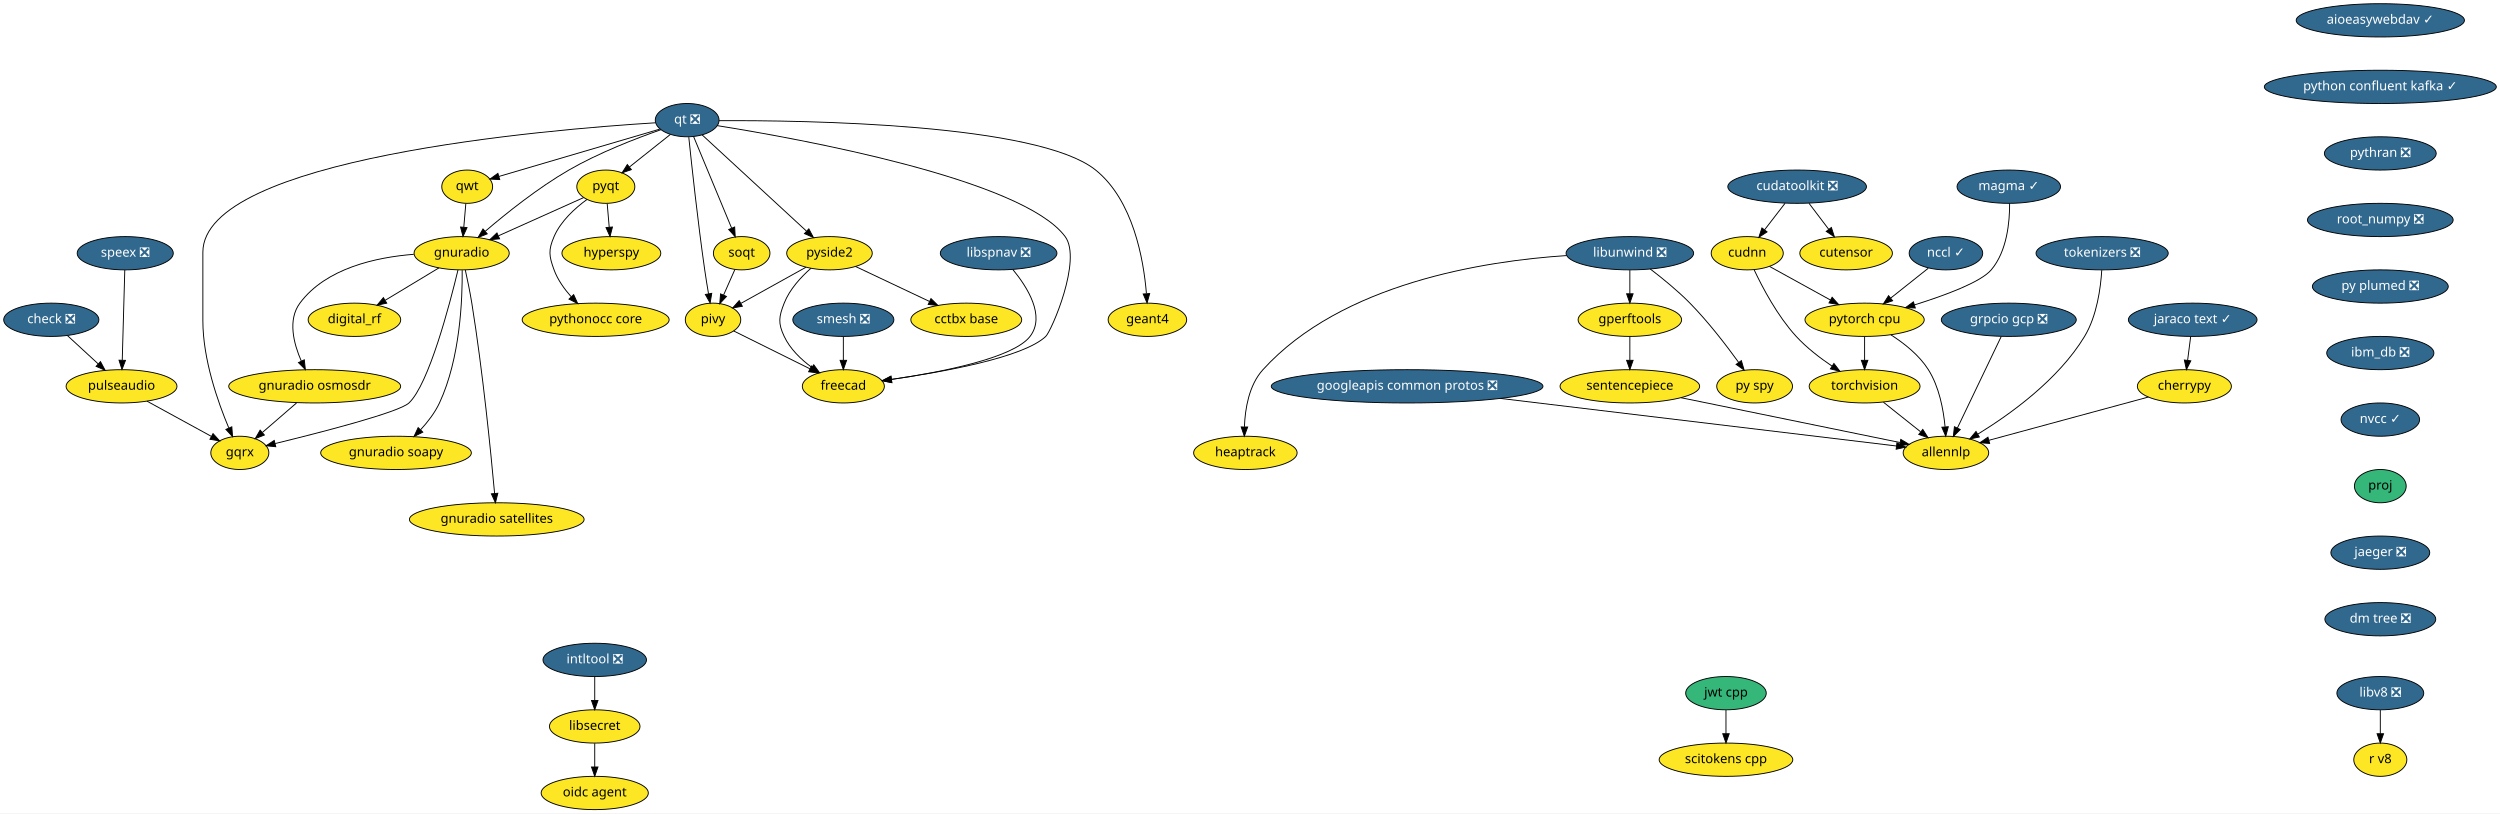
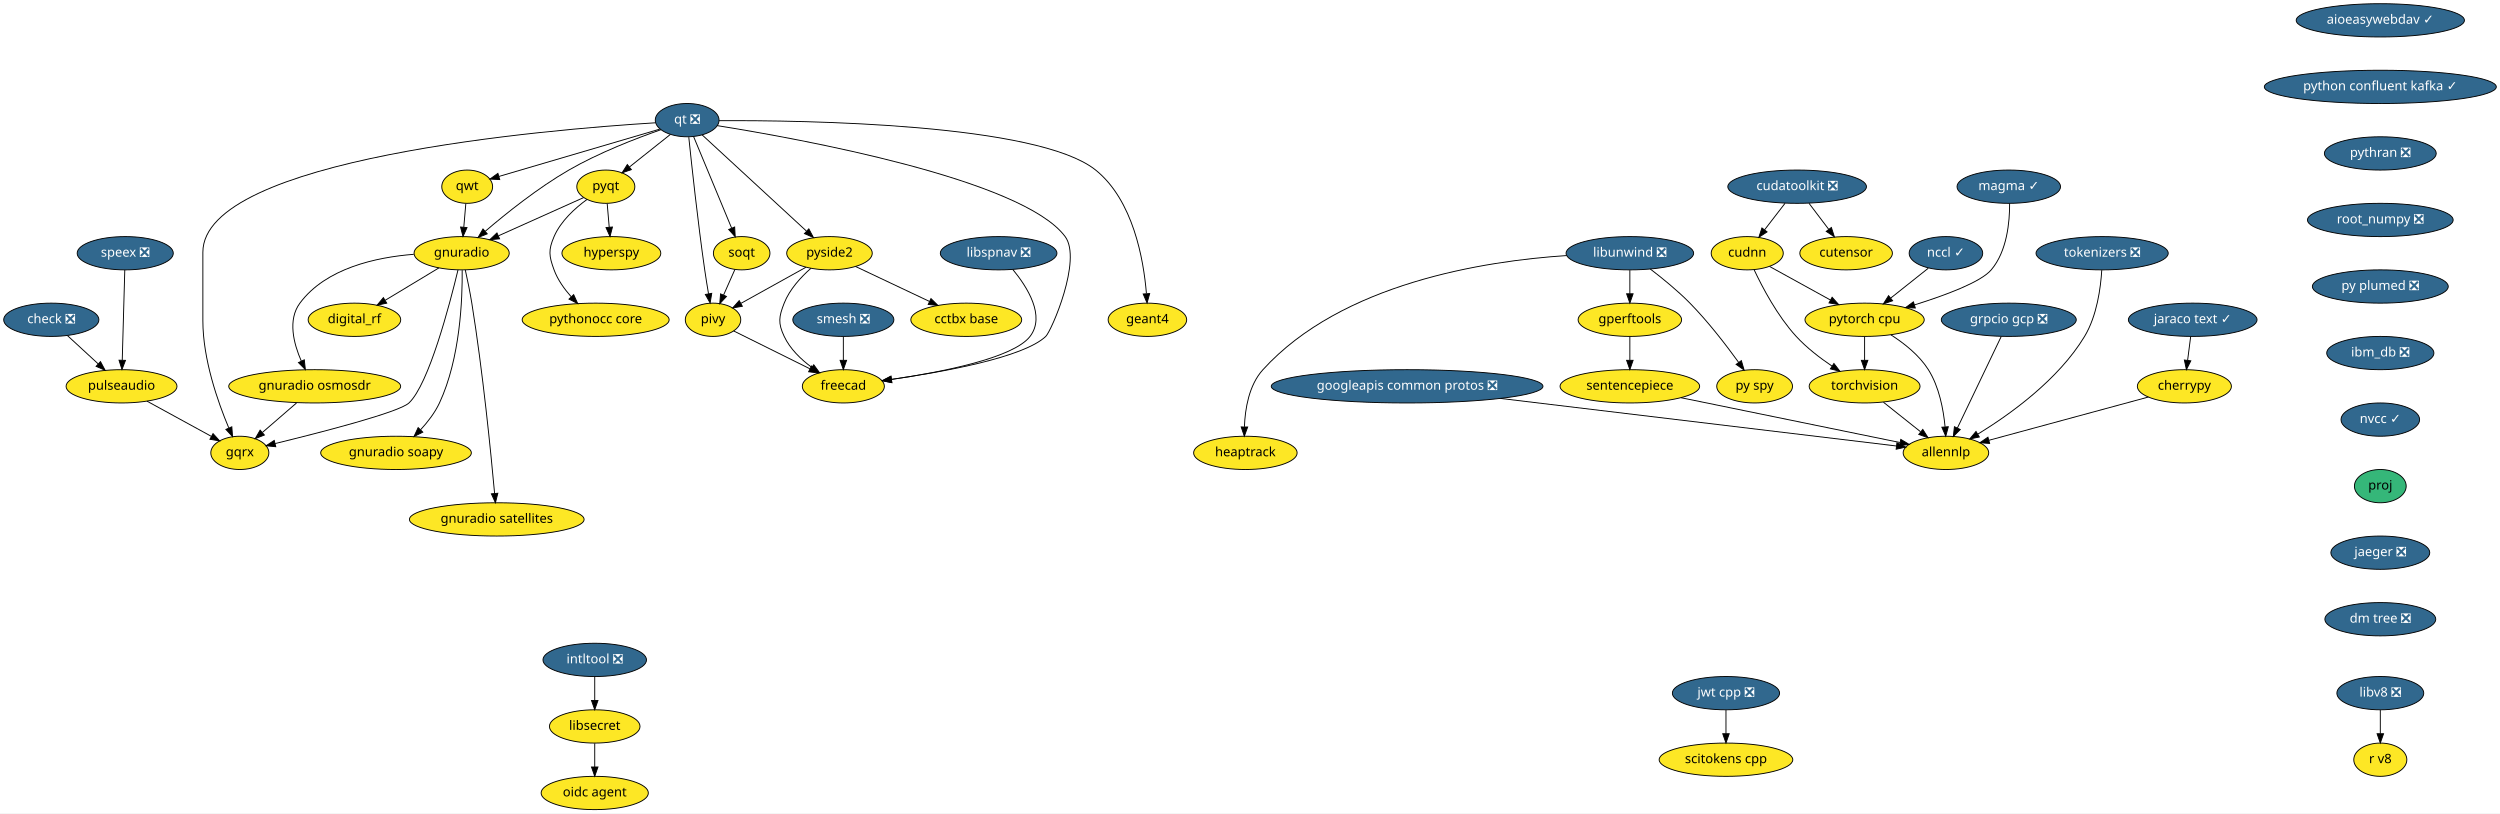
<svg xmlns="http://www.w3.org/2000/svg" xmlns:xlink="http://www.w3.org/1999/xlink" width="2705pt" height="880pt" viewBox="0.00 0.00 2705.00 880.00">
  <g id="graph0" class="graph" transform="scale(1 1) rotate(0) translate(4 876)">
    <polygon fill="white" stroke="transparent" points="-4,4 -4,-876 2701,-876 2701,4 -4,4" />
    <g id="node1" class="node">
      <g id="a_node1">
        <a xlink:href="https://github.com/conda-forge/aioeasywebdav-feedstock/pull/10" xlink:title="aioeasywebdav ✓">
          <ellipse fill="#31688e" stroke="black" cx="2571.5" cy="-854" rx="91" ry="18" />
          <text text-anchor="middle" x="2571.5" y="-850.3" font-family="Times-Roman" font-size="14.00" fill="white">aioeasywebdav ✓</text>
        </a>
      </g>
    </g>
    <g id="node2" class="node">
      <g id="a_node2">
        <a xlink:href="https://github.com/conda-forge/python-confluent-kafka-feedstock/pull/37" xlink:title="python confluent kafka ✓">
          <ellipse fill="#31688e" stroke="black" cx="2571.5" cy="-782" rx="125.5" ry="18" />
          <text text-anchor="middle" x="2571.5" y="-778.3" font-family="Times-Roman" font-size="14.00" fill="white">python confluent kafka ✓</text>
        </a>
      </g>
    </g>
    <g id="node25" class="node">
      <g id="a_node25">
        <a xlink:href="https://github.com/conda-forge/pythran-feedstock/pull/50" xlink:title="pythran ❎">
          <ellipse fill="#31688e" stroke="black" cx="2571.5" cy="-710" rx="60.5" ry="18" />
          <text text-anchor="middle" x="2571.5" y="-706.3" font-family="Times-Roman" font-size="14.00" fill="white">pythran ❎</text>
        </a>
      </g>
    </g>
    <g id="node3" class="node">
      <g id="a_node3">
        <a xlink:href="https://github.com/conda-forge/check-feedstock/pull/19" xlink:title="check ❎">
          <ellipse fill="#31688e" stroke="black" cx="51.5" cy="-530" rx="51.5" ry="18" />
          <text text-anchor="middle" x="51.5" y="-526.3" font-family="Times-Roman" font-size="14.00" fill="white">check ❎</text>
        </a>
      </g>
    </g>
    <g id="node4" class="node">
      <g id="a_node4">
        <a xlink:href="https://github.com/conda-forge/pulseaudio-feedstock" xlink:title="pulseaudio">
          <ellipse fill="#fde725" stroke="black" cx="127.5" cy="-458" rx="60" ry="18" />
          <text text-anchor="middle" x="127.5" y="-454.3" font-family="Times-Roman" font-size="14.00">pulseaudio</text>
        </a>
      </g>
    </g>
    <g id="edge2" class="edge">
      <path fill="none" stroke="black" d="M69.13,-512.76C78.94,-503.73 91.32,-492.33 102.15,-482.35" />
      <polygon fill="black" stroke="black" points="104.72,-484.74 109.71,-475.39 99.98,-479.59 104.72,-484.74" />
    </g>
    <g id="node5" class="node">
      <g id="a_node5">
        <a xlink:href="https://github.com/conda-forge/gqrx-feedstock" xlink:title="gqrx">
          <ellipse fill="#fde725" stroke="black" cx="255.5" cy="-386" rx="31.4" ry="18" />
          <text text-anchor="middle" x="255.5" y="-382.3" font-family="Times-Roman" font-size="14.00">gqrx</text>
        </a>
      </g>
    </g>
    <g id="edge3" class="edge">
      <path fill="none" stroke="black" d="M154.96,-441.98C175.44,-430.79 203.42,-415.48 224.66,-403.86" />
      <polygon fill="black" stroke="black" points="226.51,-406.84 233.61,-398.97 223.15,-400.7 226.51,-406.84" />
    </g>
    <g id="node6" class="node">
      <g id="a_node6">
        <a xlink:href="https://github.com/conda-forge/cherrypy-feedstock" xlink:title="cherrypy">
          <ellipse fill="#fde725" stroke="black" cx="2359.5" cy="-458" rx="50.89" ry="18" />
          <text text-anchor="middle" x="2359.5" y="-454.3" font-family="Times-Roman" font-size="14.00">cherrypy</text>
        </a>
      </g>
    </g>
    <g id="node7" class="node">
      <g id="a_node7">
        <a xlink:href="https://github.com/conda-forge/allennlp-feedstock" xlink:title="allennlp">
          <ellipse fill="#fde725" stroke="black" cx="2101.5" cy="-386" rx="46.29" ry="18" />
          <text text-anchor="middle" x="2101.5" y="-382.3" font-family="Times-Roman" font-size="14.00">allennlp</text>
        </a>
      </g>
    </g>
    <g id="edge4" class="edge">
      <path fill="none" stroke="black" d="M2320.6,-446.44C2274.37,-433.9 2197.32,-413 2147.99,-399.61" />
      <polygon fill="black" stroke="black" points="2148.78,-396.2 2138.21,-396.96 2146.95,-402.96 2148.78,-396.2" />
    </g>
    <g id="node8" class="node">
      <g id="a_node8">
        <a xlink:href="https://github.com/conda-forge/googleapis-common-protos-feedstock/pull/27" xlink:title="googleapis common protos ❎">
          <ellipse fill="#31688e" stroke="black" cx="1518.5" cy="-458" rx="147" ry="18" />
          <text text-anchor="middle" x="1518.5" y="-454.3" font-family="Times-Roman" font-size="14.00" fill="white">googleapis common protos ❎</text>
        </a>
      </g>
    </g>
    <g id="edge5" class="edge">
      <path fill="none" stroke="black" d="M1619.39,-444.89C1743.75,-429.95 1950.54,-405.13 2047.81,-393.45" />
      <polygon fill="black" stroke="black" points="2048.48,-396.89 2058,-392.22 2047.65,-389.94 2048.48,-396.89" />
    </g>
    <g id="node9" class="node">
      <g id="a_node9">
        <a xlink:href="https://github.com/conda-forge/hyperspy-feedstock" xlink:title="hyperspy">
          <ellipse fill="#fde725" stroke="black" cx="657.5" cy="-602" rx="53.5" ry="18" />
          <text text-anchor="middle" x="657.5" y="-598.3" font-family="Times-Roman" font-size="14.00">hyperspy</text>
        </a>
      </g>
    </g>
    <g id="node10" class="node">
      <g id="a_node10">
        <a xlink:href="https://github.com/conda-forge/intltool-feedstock/pull/5" xlink:title="intltool ❎">
          <ellipse fill="#31688e" stroke="black" cx="639.5" cy="-162" rx="56" ry="18" />
          <text text-anchor="middle" x="639.5" y="-158.3" font-family="Times-Roman" font-size="14.00" fill="white">intltool ❎</text>
        </a>
      </g>
    </g>
    <g id="node11" class="node">
      <g id="a_node11">
        <a xlink:href="https://github.com/conda-forge/libsecret-feedstock" xlink:title="libsecret">
          <ellipse fill="#fde725" stroke="black" cx="639.5" cy="-90" rx="48.99" ry="18" />
          <text text-anchor="middle" x="639.5" y="-86.3" font-family="Times-Roman" font-size="14.00">libsecret</text>
        </a>
      </g>
    </g>
    <g id="edge6" class="edge">
      <path fill="none" stroke="black" d="M639.5,-143.7C639.5,-135.98 639.5,-126.71 639.5,-118.11" />
      <polygon fill="black" stroke="black" points="643,-118.1 639.5,-108.1 636,-118.1 643,-118.1" />
    </g>
    <g id="node12" class="node">
      <g id="a_node12">
        <a xlink:href="https://github.com/conda-forge/oidc-agent-feedstock" xlink:title="oidc agent">
          <ellipse fill="#fde725" stroke="black" cx="639.5" cy="-18" rx="58" ry="18" />
          <text text-anchor="middle" x="639.5" y="-14.3" font-family="Times-Roman" font-size="14.00">oidc agent</text>
        </a>
      </g>
    </g>
    <g id="edge7" class="edge">
      <path fill="none" stroke="black" d="M639.5,-71.7C639.5,-63.98 639.5,-54.71 639.5,-46.11" />
      <polygon fill="black" stroke="black" points="643,-46.1 639.5,-36.1 636,-46.1 643,-46.1" />
    </g>
    <g id="node13" class="node">
      <g id="a_node13">
        <a xlink:href="https://github.com/conda-forge/libunwind-feedstock/pull/14" xlink:title="libunwind ❎">
          <ellipse fill="#31688e" stroke="black" cx="1759.5" cy="-602" rx="69" ry="18" />
          <text text-anchor="middle" x="1759.5" y="-598.3" font-family="Times-Roman" font-size="14.00" fill="white">libunwind ❎</text>
        </a>
      </g>
    </g>
    <g id="node14" class="node">
      <g id="a_node14">
        <a xlink:href="https://github.com/conda-forge/gperftools-feedstock" xlink:title="gperftools">
          <ellipse fill="#fde725" stroke="black" cx="1759.5" cy="-530" rx="56" ry="18" />
          <text text-anchor="middle" x="1759.5" y="-526.3" font-family="Times-Roman" font-size="14.00">gperftools</text>
        </a>
      </g>
    </g>
    <g id="edge8" class="edge">
      <path fill="none" stroke="black" d="M1759.5,-583.7C1759.5,-575.98 1759.5,-566.71 1759.5,-558.11" />
      <polygon fill="black" stroke="black" points="1763,-558.1 1759.5,-548.1 1756,-558.1 1763,-558.1" />
    </g>
    <g id="node15" class="node">
      <g id="a_node15">
        <a xlink:href="https://github.com/conda-forge/py-spy-feedstock" xlink:title="py spy">
          <ellipse fill="#fde725" stroke="black" cx="1894.5" cy="-458" rx="41" ry="18" />
          <text text-anchor="middle" x="1894.5" y="-454.3" font-family="Times-Roman" font-size="14.00">py spy</text>
        </a>
      </g>
    </g>
    <g id="edge9" class="edge">
      <path fill="none" stroke="black" d="M1781.6,-584.93C1794.68,-574.96 1811.23,-561.5 1824.5,-548 1844.24,-527.91 1863.82,-502.42 1877.23,-483.87" />
      <polygon fill="black" stroke="black" points="1880.15,-485.81 1883.11,-475.64 1874.45,-481.74 1880.15,-485.81" />
    </g>
    <g id="node16" class="node">
      <g id="a_node16">
        <a xlink:href="https://github.com/conda-forge/heaptrack-feedstock" xlink:title="heaptrack">
          <ellipse fill="#fde725" stroke="black" cx="1343.5" cy="-386" rx="56" ry="18" />
          <text text-anchor="middle" x="1343.5" y="-382.3" font-family="Times-Roman" font-size="14.00">heaptrack</text>
        </a>
      </g>
    </g>
    <g id="edge10" class="edge">
      <path fill="none" stroke="black" d="M1690.97,-599.47C1601.86,-593.61 1447.58,-569.55 1362.5,-476 1347.34,-459.33 1343.17,-433.62 1342.46,-414.11" />
      <polygon fill="black" stroke="black" points="1345.96,-413.97 1342.37,-404.01 1338.96,-414.04 1345.96,-413.97" />
    </g>
    <g id="node17" class="node">
      <g id="a_node17">
        <a xlink:href="https://github.com/conda-forge/sentencepiece-feedstock" xlink:title="sentencepiece">
          <ellipse fill="#fde725" stroke="black" cx="1759.5" cy="-458" rx="75.5" ry="18" />
          <text text-anchor="middle" x="1759.5" y="-454.3" font-family="Times-Roman" font-size="14.00">sentencepiece</text>
        </a>
      </g>
    </g>
    <g id="edge11" class="edge">
      <path fill="none" stroke="black" d="M1759.5,-511.7C1759.5,-503.98 1759.5,-494.71 1759.5,-486.11" />
      <polygon fill="black" stroke="black" points="1763,-486.1 1759.5,-476.1 1756,-486.1 1763,-486.1" />
    </g>
    <g id="edge39" class="edge">
      <path fill="none" stroke="black" d="M1814.83,-445.68C1880.37,-432.26 1988.6,-410.11 2051.65,-397.2" />
      <polygon fill="black" stroke="black" points="2052.65,-400.57 2061.74,-395.14 2051.24,-393.71 2052.65,-400.57" />
    </g>
    <g id="node18" class="node">
      <g id="a_node18">
        <a xlink:href="https://github.com/conda-forge/pyqt-feedstock" xlink:title="pyqt">
          <ellipse fill="#fde725" stroke="black" cx="651.5" cy="-674" rx="31.4" ry="18" />
          <text text-anchor="middle" x="651.5" y="-670.3" font-family="Times-Roman" font-size="14.00">pyqt</text>
        </a>
      </g>
    </g>
    <g id="edge12" class="edge">
      <path fill="none" stroke="black" d="M652.98,-655.7C653.64,-647.98 654.44,-638.71 655.18,-630.11" />
      <polygon fill="black" stroke="black" points="658.67,-630.37 656.03,-620.1 651.69,-629.77 658.67,-630.37" />
    </g>
    <g id="node19" class="node">
      <g id="a_node19">
        <a xlink:href="https://github.com/conda-forge/gnuradio-feedstock" xlink:title="gnuradio">
          <ellipse fill="#fde725" stroke="black" cx="495.5" cy="-602" rx="51.5" ry="18" />
          <text text-anchor="middle" x="495.5" y="-598.3" font-family="Times-Roman" font-size="14.00">gnuradio</text>
        </a>
      </g>
    </g>
    <g id="edge13" class="edge">
      <path fill="none" stroke="black" d="M627.47,-662.22C602.97,-651.22 564.55,-633.98 535.47,-620.93" />
      <polygon fill="black" stroke="black" points="536.55,-617.58 526,-616.68 533.69,-623.97 536.55,-617.58" />
    </g>
    <g id="node20" class="node">
      <g id="a_node20">
        <a xlink:href="https://github.com/conda-forge/pythonocc-core-feedstock" xlink:title="pythonocc core">
          <ellipse fill="#fde725" stroke="black" cx="640.5" cy="-530" rx="79.5" ry="18" />
          <text text-anchor="middle" x="640.5" y="-526.3" font-family="Times-Roman" font-size="14.00">pythonocc core</text>
        </a>
      </g>
    </g>
    <g id="edge14" class="edge">
      <path fill="none" stroke="black" d="M631.15,-660.21C618.28,-650.84 602.75,-636.84 595.5,-620 589.17,-605.3 589.98,-599.02 595.5,-584 599.41,-573.35 606.51,-563.38 613.94,-555.02" />
      <polygon fill="black" stroke="black" points="616.7,-557.19 621.06,-547.54 611.63,-552.37 616.7,-557.19" />
    </g>
    <g id="edge15" class="edge">
      <path fill="none" stroke="black" d="M491.54,-583.9C482.61,-546.73 460.02,-460.3 438.5,-440 427.84,-429.94 344.18,-408.4 293.74,-396.1" />
      <polygon fill="black" stroke="black" points="294.37,-392.65 283.82,-393.69 292.72,-399.45 294.37,-392.65" />
    </g>
    <g id="node21" class="node">
      <g id="a_node21">
        <a xlink:href="https://github.com/conda-forge/digital_rf-feedstock" xlink:title="digital_rf">
          <ellipse fill="#fde725" stroke="black" cx="379.5" cy="-530" rx="50.09" ry="18" />
          <text text-anchor="middle" x="379.5" y="-526.3" font-family="Times-Roman" font-size="14.00">digital_rf</text>
        </a>
      </g>
    </g>
    <g id="edge16" class="edge">
      <path fill="none" stroke="black" d="M470.9,-586.15C453.98,-575.95 431.31,-562.27 412.79,-551.09" />
      <polygon fill="black" stroke="black" points="414.44,-547.99 404.07,-545.82 410.82,-553.99 414.44,-547.99" />
    </g>
    <g id="node22" class="node">
      <g id="a_node22">
        <a xlink:href="https://github.com/conda-forge/gnuradio-osmosdr-feedstock" xlink:title="gnuradio osmosdr">
          <ellipse fill="#fde725" stroke="black" cx="336.5" cy="-458" rx="93" ry="18" />
          <text text-anchor="middle" x="336.5" y="-454.3" font-family="Times-Roman" font-size="14.00">gnuradio osmosdr</text>
        </a>
      </g>
    </g>
    <g id="edge17" class="edge">
      <path fill="none" stroke="black" d="M443.7,-600.84C402.98,-597.63 348.59,-585.86 320.5,-548 307.14,-529.99 313.67,-504.36 322.06,-485.23" />
      <polygon fill="black" stroke="black" points="325.24,-486.69 326.38,-476.16 318.92,-483.68 325.24,-486.69" />
    </g>
    <g id="node23" class="node">
      <g id="a_node23">
        <a xlink:href="https://github.com/conda-forge/gnuradio-soapy-feedstock" xlink:title="gnuradio soapy">
          <ellipse fill="#fde725" stroke="black" cx="424.5" cy="-386" rx="81.49" ry="18" />
          <text text-anchor="middle" x="424.5" y="-382.3" font-family="Times-Roman" font-size="14.00">gnuradio soapy</text>
        </a>
      </g>
    </g>
    <g id="edge18" class="edge">
      <path fill="none" stroke="black" d="M496.07,-583.63C496.41,-553.09 494.09,-488.4 471.5,-440 466.56,-429.42 458.82,-419.4 451.04,-410.98" />
      <polygon fill="black" stroke="black" points="453.45,-408.43 443.96,-403.72 448.44,-413.32 453.45,-408.43" />
    </g>
    <g id="node24" class="node">
      <g id="a_node24">
        <a xlink:href="https://github.com/conda-forge/gnuradio-satellites-feedstock" xlink:title="gnuradio satellites">
          <ellipse fill="#fde725" stroke="black" cx="533.5" cy="-314" rx="94.48" ry="18" />
          <text text-anchor="middle" x="533.5" y="-310.3" font-family="Times-Roman" font-size="14.00">gnuradio satellites</text>
        </a>
      </g>
    </g>
    <g id="edge19" class="edge">
      <path fill="none" stroke="black" d="M499.46,-583.89C501.75,-573.54 504.55,-560.06 506.5,-548 518.46,-473.88 527.2,-385.66 531.15,-342.1" />
      <polygon fill="black" stroke="black" points="534.65,-342.3 532.05,-332.03 527.68,-341.68 534.65,-342.3" />
    </g>
    <g id="edge57" class="edge">
      <path fill="none" stroke="black" d="M316.89,-440.05C305.78,-430.46 291.79,-418.36 279.97,-408.14" />
      <polygon fill="black" stroke="black" points="282.05,-405.31 272.19,-401.42 277.47,-410.61 282.05,-405.31" />
    </g>
    <g id="node37" class="node">
      <g id="a_node37">
        <a xlink:href="https://github.com/conda-forge/root_numpy-feedstock/pull/25" xlink:title="root_numpy ❎">
          <ellipse fill="#31688e" stroke="black" cx="2571.5" cy="-638" rx="78.79" ry="18" />
          <text text-anchor="middle" x="2571.5" y="-634.3" font-family="Times-Roman" font-size="14.00" fill="white">root_numpy ❎</text>
        </a>
      </g>
    </g>
    <g id="node26" class="node">
      <g id="a_node26">
        <a xlink:href="https://github.com/conda-forge/qt-feedstock/pull/184" xlink:title="qt ❎">
          <ellipse fill="#31688e" stroke="black" cx="739.5" cy="-746" rx="34.5" ry="18" />
          <text text-anchor="middle" x="739.5" y="-742.3" font-family="Times-Roman" font-size="14.00" fill="white">qt ❎</text>
        </a>
      </g>
    </g>
    <g id="edge29" class="edge">
      <path fill="none" stroke="black" d="M705.12,-743.14C588.54,-735.9 215.5,-704.79 215.5,-603 215.5,-603 215.5,-603 215.5,-529 215.5,-487.26 231.71,-441.11 243.5,-413.08" />
      <polygon fill="black" stroke="black" points="246.83,-414.19 247.6,-403.62 240.41,-411.4 246.83,-414.19" />
    </g>
    <g id="edge21" class="edge">
      <path fill="none" stroke="black" d="M721.27,-730.5C708.47,-720.32 691.19,-706.57 677.03,-695.31" />
      <polygon fill="black" stroke="black" points="679.11,-692.49 669.11,-689.01 674.76,-697.97 679.11,-692.49" />
    </g>
    <g id="edge22" class="edge">
      <path fill="none" stroke="black" d="M711.04,-735.64C684.42,-726.34 644,-710.76 611.5,-692 578.22,-672.79 543.73,-645.17 521.1,-625.81" />
      <polygon fill="black" stroke="black" points="523.18,-622.98 513.32,-619.08 518.6,-628.27 523.18,-622.98" />
    </g>
    <g id="node27" class="node">
      <g id="a_node27">
        <a xlink:href="https://github.com/conda-forge/qwt-feedstock" xlink:title="qwt">
          <ellipse fill="#fde725" stroke="black" cx="501.5" cy="-674" rx="27.5" ry="18" />
          <text text-anchor="middle" x="501.5" y="-670.3" font-family="Times-Roman" font-size="14.00">qwt</text>
        </a>
      </g>
    </g>
    <g id="edge23" class="edge">
      <path fill="none" stroke="black" d="M709.84,-736.28C665.61,-723.27 582.57,-698.84 535.79,-685.09" />
      <polygon fill="black" stroke="black" points="536.69,-681.7 526.11,-682.24 534.72,-688.42 536.69,-681.7" />
    </g>
    <g id="node28" class="node">
      <g id="a_node28">
        <a xlink:href="https://github.com/conda-forge/pivy-feedstock" xlink:title="pivy">
          <ellipse fill="#fde725" stroke="black" cx="767.5" cy="-530" rx="30" ry="18" />
          <text text-anchor="middle" x="767.5" y="-526.3" font-family="Times-Roman" font-size="14.00">pivy</text>
        </a>
      </g>
    </g>
    <g id="edge24" class="edge">
      <path fill="none" stroke="black" d="M741.26,-727.57C744.32,-697.99 751.01,-636.1 758.5,-584 759.71,-575.56 761.21,-566.38 762.63,-558.08" />
      <polygon fill="black" stroke="black" points="766.09,-558.6 764.36,-548.15 759.19,-557.4 766.09,-558.6" />
    </g>
    <g id="node29" class="node">
      <g id="a_node29">
        <a xlink:href="https://github.com/conda-forge/pyside2-feedstock" xlink:title="pyside2">
          <ellipse fill="#fde725" stroke="black" cx="893.5" cy="-602" rx="46.29" ry="18" />
          <text text-anchor="middle" x="893.5" y="-598.3" font-family="Times-Roman" font-size="14.00">pyside2</text>
        </a>
      </g>
    </g>
    <g id="edge25" class="edge">
      <path fill="none" stroke="black" d="M755.69,-730.07C782.6,-705.26 836.72,-655.36 868.54,-626.01" />
      <polygon fill="black" stroke="black" points="871.14,-628.38 876.12,-619.02 866.4,-623.23 871.14,-628.38" />
    </g>
    <g id="node30" class="node">
      <g id="a_node30">
        <a xlink:href="https://github.com/conda-forge/soqt-feedstock" xlink:title="soqt">
          <ellipse fill="#fde725" stroke="black" cx="798.5" cy="-602" rx="30.59" ry="18" />
          <text text-anchor="middle" x="798.5" y="-598.3" font-family="Times-Roman" font-size="14.00">soqt</text>
        </a>
      </g>
    </g>
    <g id="edge26" class="edge">
      <path fill="none" stroke="black" d="M746.5,-728.15C756.66,-703.71 775.58,-658.17 787.58,-629.29" />
      <polygon fill="black" stroke="black" points="790.9,-630.4 791.51,-619.82 784.44,-627.72 790.9,-630.4" />
    </g>
    <g id="node31" class="node">
      <g id="a_node31">
        <a xlink:href="https://github.com/conda-forge/freecad-feedstock" xlink:title="freecad">
          <ellipse fill="#fde725" stroke="black" cx="908.5" cy="-458" rx="44.39" ry="18" />
          <text text-anchor="middle" x="908.5" y="-454.3" font-family="Times-Roman" font-size="14.00">freecad</text>
        </a>
      </g>
    </g>
    <g id="edge27" class="edge">
      <path fill="none" stroke="black" d="M772.08,-740.06C860.69,-725.9 1102.51,-682.15 1148.5,-620 1167.05,-594.94 1133.66,-517.88 1127.5,-512 1103.81,-489.38 1017.42,-473.68 960.48,-465.52" />
      <polygon fill="black" stroke="black" points="960.95,-462.05 950.56,-464.13 959.98,-468.98 960.95,-462.05" />
    </g>
    <g id="node32" class="node">
      <g id="a_node32">
        <a xlink:href="https://github.com/conda-forge/geant4-feedstock" xlink:title="geant4">
          <ellipse fill="#fde725" stroke="black" cx="1237.5" cy="-530" rx="42.49" ry="18" />
          <text text-anchor="middle" x="1237.5" y="-526.3" font-family="Times-Roman" font-size="14.00">geant4</text>
        </a>
      </g>
    </g>
    <g id="edge28" class="edge">
      <path fill="none" stroke="black" d="M774.02,-745.43C866.84,-745.88 1118.96,-742.34 1181.5,-692 1222.14,-659.29 1233.36,-595.3 1236.41,-558.61" />
      <polygon fill="black" stroke="black" points="1239.94,-558.38 1237.12,-548.16 1232.95,-557.9 1239.94,-558.38" />
    </g>
    <g id="edge30" class="edge">
      <path fill="none" stroke="black" d="M500.02,-655.7C499.36,-647.98 498.56,-638.71 497.82,-630.11" />
      <polygon fill="black" stroke="black" points="501.31,-629.77 496.97,-620.1 494.33,-630.37 501.31,-629.77" />
    </g>
    <g id="edge31" class="edge">
      <path fill="none" stroke="black" d="M789.84,-517.91C811.97,-506.92 846.23,-489.91 872.26,-476.99" />
      <polygon fill="black" stroke="black" points="874.04,-480.02 881.44,-472.43 870.93,-473.75 874.04,-480.02" />
    </g>
    <g id="edge32" class="edge">
      <path fill="none" stroke="black" d="M868,-586.83C847.71,-575.56 819.25,-559.75 797.79,-547.83" />
      <polygon fill="black" stroke="black" points="799.22,-544.62 788.78,-542.82 795.82,-550.74 799.22,-544.62" />
    </g>
    <g id="edge33" class="edge">
      <path fill="none" stroke="black" d="M873.39,-585.7C862.6,-576.19 850.35,-562.94 844.5,-548 838.67,-533.1 837.69,-526.48 844.5,-512 850.87,-498.45 862.6,-487.17 874.29,-478.55" />
      <polygon fill="black" stroke="black" points="876.47,-481.31 882.72,-472.76 872.5,-475.54 876.47,-481.31" />
    </g>
    <g id="node33" class="node">
      <g id="a_node33">
        <a xlink:href="https://github.com/conda-forge/cctbx-base-feedstock" xlink:title="cctbx base">
          <ellipse fill="#fde725" stroke="black" cx="1041.5" cy="-530" rx="60" ry="18" />
          <text text-anchor="middle" x="1041.5" y="-526.3" font-family="Times-Roman" font-size="14.00">cctbx base</text>
        </a>
      </g>
    </g>
    <g id="edge34" class="edge">
      <path fill="none" stroke="black" d="M921.69,-587.67C944.29,-576.98 976.31,-561.83 1001.56,-549.89" />
      <polygon fill="black" stroke="black" points="1003.32,-552.93 1010.87,-545.49 1000.33,-546.6 1003.32,-552.93" />
    </g>
    <g id="edge35" class="edge">
      <path fill="none" stroke="black" d="M791.15,-584.41C787.49,-576.13 782.97,-565.92 778.86,-556.66" />
      <polygon fill="black" stroke="black" points="782.04,-555.2 774.79,-547.47 775.64,-558.03 782.04,-555.2" />
    </g>
    <g id="node34" class="node">
      <g id="a_node34">
        <a xlink:href="https://github.com/conda-forge/speex-feedstock/pull/7" xlink:title="speex ❎">
          <ellipse fill="#31688e" stroke="black" cx="131.5" cy="-602" rx="52" ry="18" />
          <text text-anchor="middle" x="131.5" y="-598.3" font-family="Times-Roman" font-size="14.00" fill="white">speex ❎</text>
        </a>
      </g>
    </g>
    <g id="edge36" class="edge">
      <path fill="none" stroke="black" d="M131.02,-583.87C130.34,-559.67 129.08,-515.21 128.27,-486.39" />
      <polygon fill="black" stroke="black" points="131.76,-486.09 127.98,-476.19 124.77,-486.28 131.76,-486.09" />
    </g>
    <g id="node35" class="node">
      <g id="a_node35">
        <a xlink:href="https://github.com/conda-forge/torchvision-feedstock" xlink:title="torchvision">
          <ellipse fill="#fde725" stroke="black" cx="2013.5" cy="-458" rx="60" ry="18" />
          <text text-anchor="middle" x="2013.5" y="-454.3" font-family="Times-Roman" font-size="14.00">torchvision</text>
        </a>
      </g>
    </g>
    <g id="edge37" class="edge">
      <path fill="none" stroke="black" d="M2033.91,-440.76C2045.82,-431.29 2061.01,-419.21 2073.97,-408.9" />
      <polygon fill="black" stroke="black" points="2076.46,-411.39 2082.11,-402.43 2072.1,-405.91 2076.46,-411.39" />
    </g>
    <g id="node36" class="node">
      <g id="a_node36">
        <a xlink:href="https://github.com/conda-forge/smesh-feedstock/pull/48" xlink:title="smesh ❎">
          <ellipse fill="#31688e" stroke="black" cx="908.5" cy="-530" rx="54.69" ry="18" />
          <text text-anchor="middle" x="908.5" y="-526.3" font-family="Times-Roman" font-size="14.00" fill="white">smesh ❎</text>
        </a>
      </g>
    </g>
    <g id="edge38" class="edge">
      <path fill="none" stroke="black" d="M908.5,-511.7C908.5,-503.98 908.5,-494.71 908.5,-486.11" />
      <polygon fill="black" stroke="black" points="912,-486.1 908.5,-476.1 905,-486.1 912,-486.1" />
    </g>
    <g id="node38" class="node">
      <g id="a_node38">
        <a xlink:href="https://github.com/conda-forge/py-plumed-feedstock/pull/16" xlink:title="py plumed ❎">
          <ellipse fill="#31688e" stroke="black" cx="2571.5" cy="-566" rx="73.5" ry="18" />
          <text text-anchor="middle" x="2571.5" y="-562.3" font-family="Times-Roman" font-size="14.00" fill="white">py plumed ❎</text>
        </a>
      </g>
    </g>
    <g id="node41" class="node">
      <g id="a_node41">
        <a xlink:href="https://github.com/conda-forge/ibm_db-feedstock/pull/33" xlink:title="ibm_db ❎">
          <ellipse fill="#31688e" stroke="black" cx="2571.5" cy="-494" rx="58" ry="18" />
          <text text-anchor="middle" x="2571.5" y="-490.3" font-family="Times-Roman" font-size="14.00" fill="white">ibm_db ❎</text>
        </a>
      </g>
    </g>
    <g id="node39" class="node">
      <g id="a_node39">
        <a xlink:href="https://github.com/conda-forge/pytorch-cpu-feedstock" xlink:title="pytorch cpu">
          <ellipse fill="#fde725" stroke="black" cx="2013.5" cy="-530" rx="64.5" ry="18" />
          <text text-anchor="middle" x="2013.5" y="-526.3" font-family="Times-Roman" font-size="14.00">pytorch cpu</text>
        </a>
      </g>
    </g>
    <g id="edge42" class="edge">
      <path fill="none" stroke="black" d="M2041.99,-513.67C2056.27,-504.56 2072.58,-491.71 2082.5,-476 2094.2,-457.46 2098.8,-432.87 2100.56,-414.23" />
      <polygon fill="black" stroke="black" points="2104.07,-414.27 2101.3,-404.04 2097.08,-413.76 2104.07,-414.27" />
    </g>
    <g id="edge43" class="edge">
      <path fill="none" stroke="black" d="M2013.5,-511.7C2013.5,-503.98 2013.5,-494.71 2013.5,-486.11" />
      <polygon fill="black" stroke="black" points="2017,-486.1 2013.5,-476.1 2010,-486.1 2017,-486.1" />
    </g>
    <g id="node40" class="node">
      <g id="a_node40">
        <a xlink:href="https://github.com/conda-forge/grpcio-gcp-feedstock/pull/9" xlink:title="grpcio gcp ❎">
          <ellipse fill="#31688e" stroke="black" cx="2169.5" cy="-530" rx="73" ry="18" />
          <text text-anchor="middle" x="2169.5" y="-526.3" font-family="Times-Roman" font-size="14.00" fill="white">grpcio gcp ❎</text>
        </a>
      </g>
    </g>
    <g id="edge44" class="edge">
      <path fill="none" stroke="black" d="M2161.3,-511.87C2149.49,-487.22 2127.62,-441.54 2113.85,-412.79" />
      <polygon fill="black" stroke="black" points="2117,-411.26 2109.52,-403.75 2110.68,-414.28 2117,-411.26" />
    </g>
    <g id="node42" class="node">
      <g id="a_node42">
        <a xlink:href="https://github.com/conda-forge/nvcc-feedstock/pull/67" xlink:title="nvcc ✓">
          <ellipse fill="#31688e" stroke="black" cx="2571.5" cy="-422" rx="42.49" ry="18" />
          <text text-anchor="middle" x="2571.5" y="-418.3" font-family="Times-Roman" font-size="14.00" fill="white">nvcc ✓</text>
        </a>
      </g>
    </g>
    <g id="node49" class="node">
      <g id="a_node49">
        <a xlink:href="https://github.com/conda-forge/proj-feedstock" xlink:title="proj">
          <ellipse fill="#35b779" stroke="black" cx="2571.5" cy="-350" rx="28" ry="18" />
          <text text-anchor="middle" x="2571.5" y="-346.3" font-family="Times-Roman" font-size="14.00">proj</text>
        </a>
      </g>
    </g>
    <g id="node43" class="node">
      <g id="a_node43">
        <a xlink:href="https://github.com/conda-forge/cudatoolkit-feedstock/pull/4" xlink:title="cudatoolkit ❎">
          <ellipse fill="#31688e" stroke="black" cx="1940.5" cy="-674" rx="74.99" ry="18" />
          <text text-anchor="middle" x="1940.5" y="-670.3" font-family="Times-Roman" font-size="14.00" fill="white">cudatoolkit ❎</text>
        </a>
      </g>
    </g>
    <g id="node44" class="node">
      <g id="a_node44">
        <a xlink:href="https://github.com/conda-forge/cudnn-feedstock" xlink:title="cudnn">
          <ellipse fill="#fde725" stroke="black" cx="1886.5" cy="-602" rx="39" ry="18" />
          <text text-anchor="middle" x="1886.5" y="-598.3" font-family="Times-Roman" font-size="14.00">cudnn</text>
        </a>
      </g>
    </g>
    <g id="edge47" class="edge">
      <path fill="none" stroke="black" d="M1927.43,-656.05C1920.76,-647.42 1912.54,-636.76 1905.22,-627.27" />
      <polygon fill="black" stroke="black" points="1907.96,-625.09 1899.08,-619.31 1902.42,-629.36 1907.96,-625.09" />
    </g>
    <g id="node45" class="node">
      <g id="a_node45">
        <a xlink:href="https://github.com/conda-forge/cutensor-feedstock" xlink:title="cutensor">
          <ellipse fill="#fde725" stroke="black" cx="1993.5" cy="-602" rx="50.09" ry="18" />
          <text text-anchor="middle" x="1993.5" y="-598.3" font-family="Times-Roman" font-size="14.00">cutensor</text>
        </a>
      </g>
    </g>
    <g id="edge48" class="edge">
      <path fill="none" stroke="black" d="M1953.33,-656.05C1959.71,-647.63 1967.55,-637.28 1974.6,-627.97" />
      <polygon fill="black" stroke="black" points="1977.54,-629.87 1980.79,-619.79 1971.96,-625.65 1977.54,-629.87" />
    </g>
    <g id="edge49" class="edge">
      <path fill="none" stroke="black" d="M1893.9,-584.23C1902.82,-565.25 1919.18,-534.11 1939.5,-512 1950.73,-499.78 1965.19,-488.67 1978.35,-479.81" />
      <polygon fill="black" stroke="black" points="1980.3,-482.72 1986.76,-474.33 1976.48,-476.86 1980.3,-482.72" />
    </g>
    <g id="edge50" class="edge">
      <path fill="none" stroke="black" d="M1910.69,-587.67C1929.33,-577.39 1955.42,-563.01 1976.65,-551.31" />
      <polygon fill="black" stroke="black" points="1978.35,-554.37 1985.42,-546.48 1974.97,-548.24 1978.35,-554.37" />
    </g>
    <g id="node46" class="node">
      <g id="a_node46">
        <a xlink:href="https://github.com/conda-forge/libspnav-feedstock/pull/2" xlink:title="libspnav ❎">
          <ellipse fill="#31688e" stroke="black" cx="1076.5" cy="-602" rx="63.09" ry="18" />
          <text text-anchor="middle" x="1076.5" y="-598.3" font-family="Times-Roman" font-size="14.00" fill="white">libspnav ❎</text>
        </a>
      </g>
    </g>
    <g id="edge51" class="edge">
      <path fill="none" stroke="black" d="M1091.81,-584.48C1107.53,-565.46 1127.47,-534 1110.5,-512 1092.3,-488.4 1014.16,-473.26 960.58,-465.44" />
      <polygon fill="black" stroke="black" points="960.94,-461.95 950.55,-464.02 959.96,-468.88 960.94,-461.95" />
    </g>
    <g id="node47" class="node">
      <g id="a_node47">
        <a xlink:href="https://github.com/conda-forge/libv8-feedstock/pull/66" xlink:title="libv8 ❎">
          <ellipse fill="#31688e" stroke="black" cx="2571.5" cy="-126" rx="47" ry="18" />
          <text text-anchor="middle" x="2571.5" y="-122.3" font-family="Times-Roman" font-size="14.00" fill="white">libv8 ❎</text>
        </a>
      </g>
    </g>
    <g id="node48" class="node">
      <g id="a_node48">
        <a xlink:href="https://github.com/conda-forge/r-v8-feedstock" xlink:title="r v8">
          <ellipse fill="#fde725" stroke="black" cx="2571.5" cy="-54" rx="28.7" ry="18" />
          <text text-anchor="middle" x="2571.5" y="-50.3" font-family="Times-Roman" font-size="14.00">r v8</text>
        </a>
      </g>
    </g>
    <g id="edge52" class="edge">
      <path fill="none" stroke="black" d="M2571.5,-107.7C2571.5,-99.98 2571.5,-90.71 2571.5,-82.11" />
      <polygon fill="black" stroke="black" points="2575,-82.1 2571.5,-72.1 2568,-82.1 2575,-82.1" />
    </g>
    <g id="node50" class="node">
      <g id="a_node50">
        <a xlink:href="https://github.com/conda-forge/jaeger-feedstock/pull/12" xlink:title="jaeger ❎">
          <ellipse fill="#31688e" stroke="black" cx="2571.5" cy="-278" rx="53.5" ry="18" />
          <text text-anchor="middle" x="2571.5" y="-274.3" font-family="Times-Roman" font-size="14.00" fill="white">jaeger ❎</text>
        </a>
      </g>
    </g>
    <g id="node52" class="node">
      <g id="a_node52">
        <a xlink:href="https://github.com/conda-forge/dm-tree-feedstock/pull/4" xlink:title="dm tree ❎">
          <ellipse fill="#31688e" stroke="black" cx="2571.5" cy="-206" rx="60" ry="18" />
          <text text-anchor="middle" x="2571.5" y="-202.3" font-family="Times-Roman" font-size="14.00" fill="white">dm tree ❎</text>
        </a>
      </g>
    </g>
    <g id="node51" class="node">
      <g id="a_node51">
        <a xlink:href="https://github.com/conda-forge/nccl-feedstock/pull/51" xlink:title="nccl ✓">
          <ellipse fill="#31688e" stroke="black" cx="2101.5" cy="-602" rx="39.79" ry="18" />
          <text text-anchor="middle" x="2101.5" y="-598.3" font-family="Times-Roman" font-size="14.00" fill="white">nccl ✓</text>
        </a>
      </g>
    </g>
    <g id="edge55" class="edge">
      <path fill="none" stroke="black" d="M2082.41,-585.81C2070.52,-576.35 2055.01,-564.02 2041.72,-553.45" />
      <polygon fill="black" stroke="black" points="2043.79,-550.62 2033.78,-547.13 2039.43,-556.1 2043.79,-550.62" />
    </g>
    <g id="node53" class="node">
      <g id="a_node53">
        <a xlink:href="https://github.com/conda-forge/jaraco.text-feedstock/pull/9" xlink:title="jaraco text ✓">
          <ellipse fill="#31688e" stroke="black" cx="2368.5" cy="-530" rx="69.59" ry="18" />
          <text text-anchor="middle" x="2368.5" y="-526.3" font-family="Times-Roman" font-size="14.00" fill="white">jaraco text ✓</text>
        </a>
      </g>
    </g>
    <g id="edge58" class="edge">
      <path fill="none" stroke="black" d="M2366.28,-511.7C2365.28,-503.98 2364.09,-494.71 2362.99,-486.11" />
      <polygon fill="black" stroke="black" points="2366.45,-485.58 2361.7,-476.1 2359.5,-486.47 2366.45,-485.58" />
    </g>
    <g id="node54" class="node">
      <g id="a_node54">
        <a xlink:href="https://github.com/conda-forge/tokenizers-feedstock/pull/18" xlink:title="tokenizers ❎">
          <ellipse fill="#31688e" stroke="black" cx="2270.5" cy="-602" rx="71.5" ry="18" />
          <text text-anchor="middle" x="2270.5" y="-598.3" font-family="Times-Roman" font-size="14.00" fill="white">tokenizers ❎</text>
        </a>
      </g>
    </g>
    <g id="edge59" class="edge">
      <path fill="none" stroke="black" d="M2270.11,-583.72C2268.97,-564.84 2264.97,-534.32 2251.5,-512 2223.19,-465.12 2170.87,-427.62 2136.12,-406.34" />
      <polygon fill="black" stroke="black" points="2137.63,-403.17 2127.26,-401.03 2134.03,-409.17 2137.63,-403.17" />
    </g>
    <g id="node55" class="node">
      <g id="a_node55">
        <a xlink:href="https://github.com/conda-forge/magma-feedstock/pull/9" xlink:title="magma ✓">
          <ellipse fill="#31688e" stroke="black" cx="2169.5" cy="-674" rx="56" ry="18" />
          <text text-anchor="middle" x="2169.5" y="-670.3" font-family="Times-Roman" font-size="14.00" fill="white">magma ✓</text>
        </a>
      </g>
    </g>
    <g id="edge60" class="edge">
      <path fill="none" stroke="black" d="M2170.41,-655.84C2170.52,-636.22 2167.72,-604.2 2150.5,-584 2139.17,-570.71 2100.74,-556.47 2067.46,-546.1" />
      <polygon fill="black" stroke="black" points="2068.37,-542.72 2057.78,-543.14 2066.32,-549.41 2068.37,-542.72" />
    </g>
    <g id="node56" class="node">
      <g id="a_node56">
        <a xlink:href="https://github.com/conda-forge/scitokens-cpp-feedstock" xlink:title="scitokens cpp">
          <ellipse fill="#fde725" stroke="black" cx="1863.5" cy="-54" rx="72.29" ry="18" />
          <text text-anchor="middle" x="1863.5" y="-50.3" font-family="Times-Roman" font-size="14.00">scitokens cpp</text>
        </a>
      </g>
    </g>
    <g id="node57" class="node">
      <g id="a_node57">
-         <a xlink:href="https://github.com/conda-forge/jwt-cpp-feedstock" xlink:title="jwt cpp">
-           <ellipse fill="#35b779" stroke="black" cx="1863.5" cy="-126" rx="43.59" ry="18" />
-           <text text-anchor="middle" x="1863.5" y="-122.3" font-family="Times-Roman" font-size="14.00">jwt cpp</text>
+         <a xlink:href="https://github.com/conda-forge/jwt-cpp-feedstock/pull/2" xlink:title="jwt cpp ❎">
+           <ellipse fill="#31688e" stroke="black" cx="1863.5" cy="-126" rx="58" ry="18" />
+           <text text-anchor="middle" x="1863.5" y="-122.3" font-family="Times-Roman" font-size="14.00" fill="white">jwt cpp ❎</text>
        </a>
      </g>
    </g>
    <g id="edge61" class="edge">
      <path fill="none" stroke="black" d="M1863.5,-107.7C1863.5,-99.98 1863.5,-90.71 1863.5,-82.11" />
      <polygon fill="black" stroke="black" points="1867,-82.1 1863.5,-72.1 1860,-82.1 1867,-82.1" />
    </g>
  </g>
</svg>
